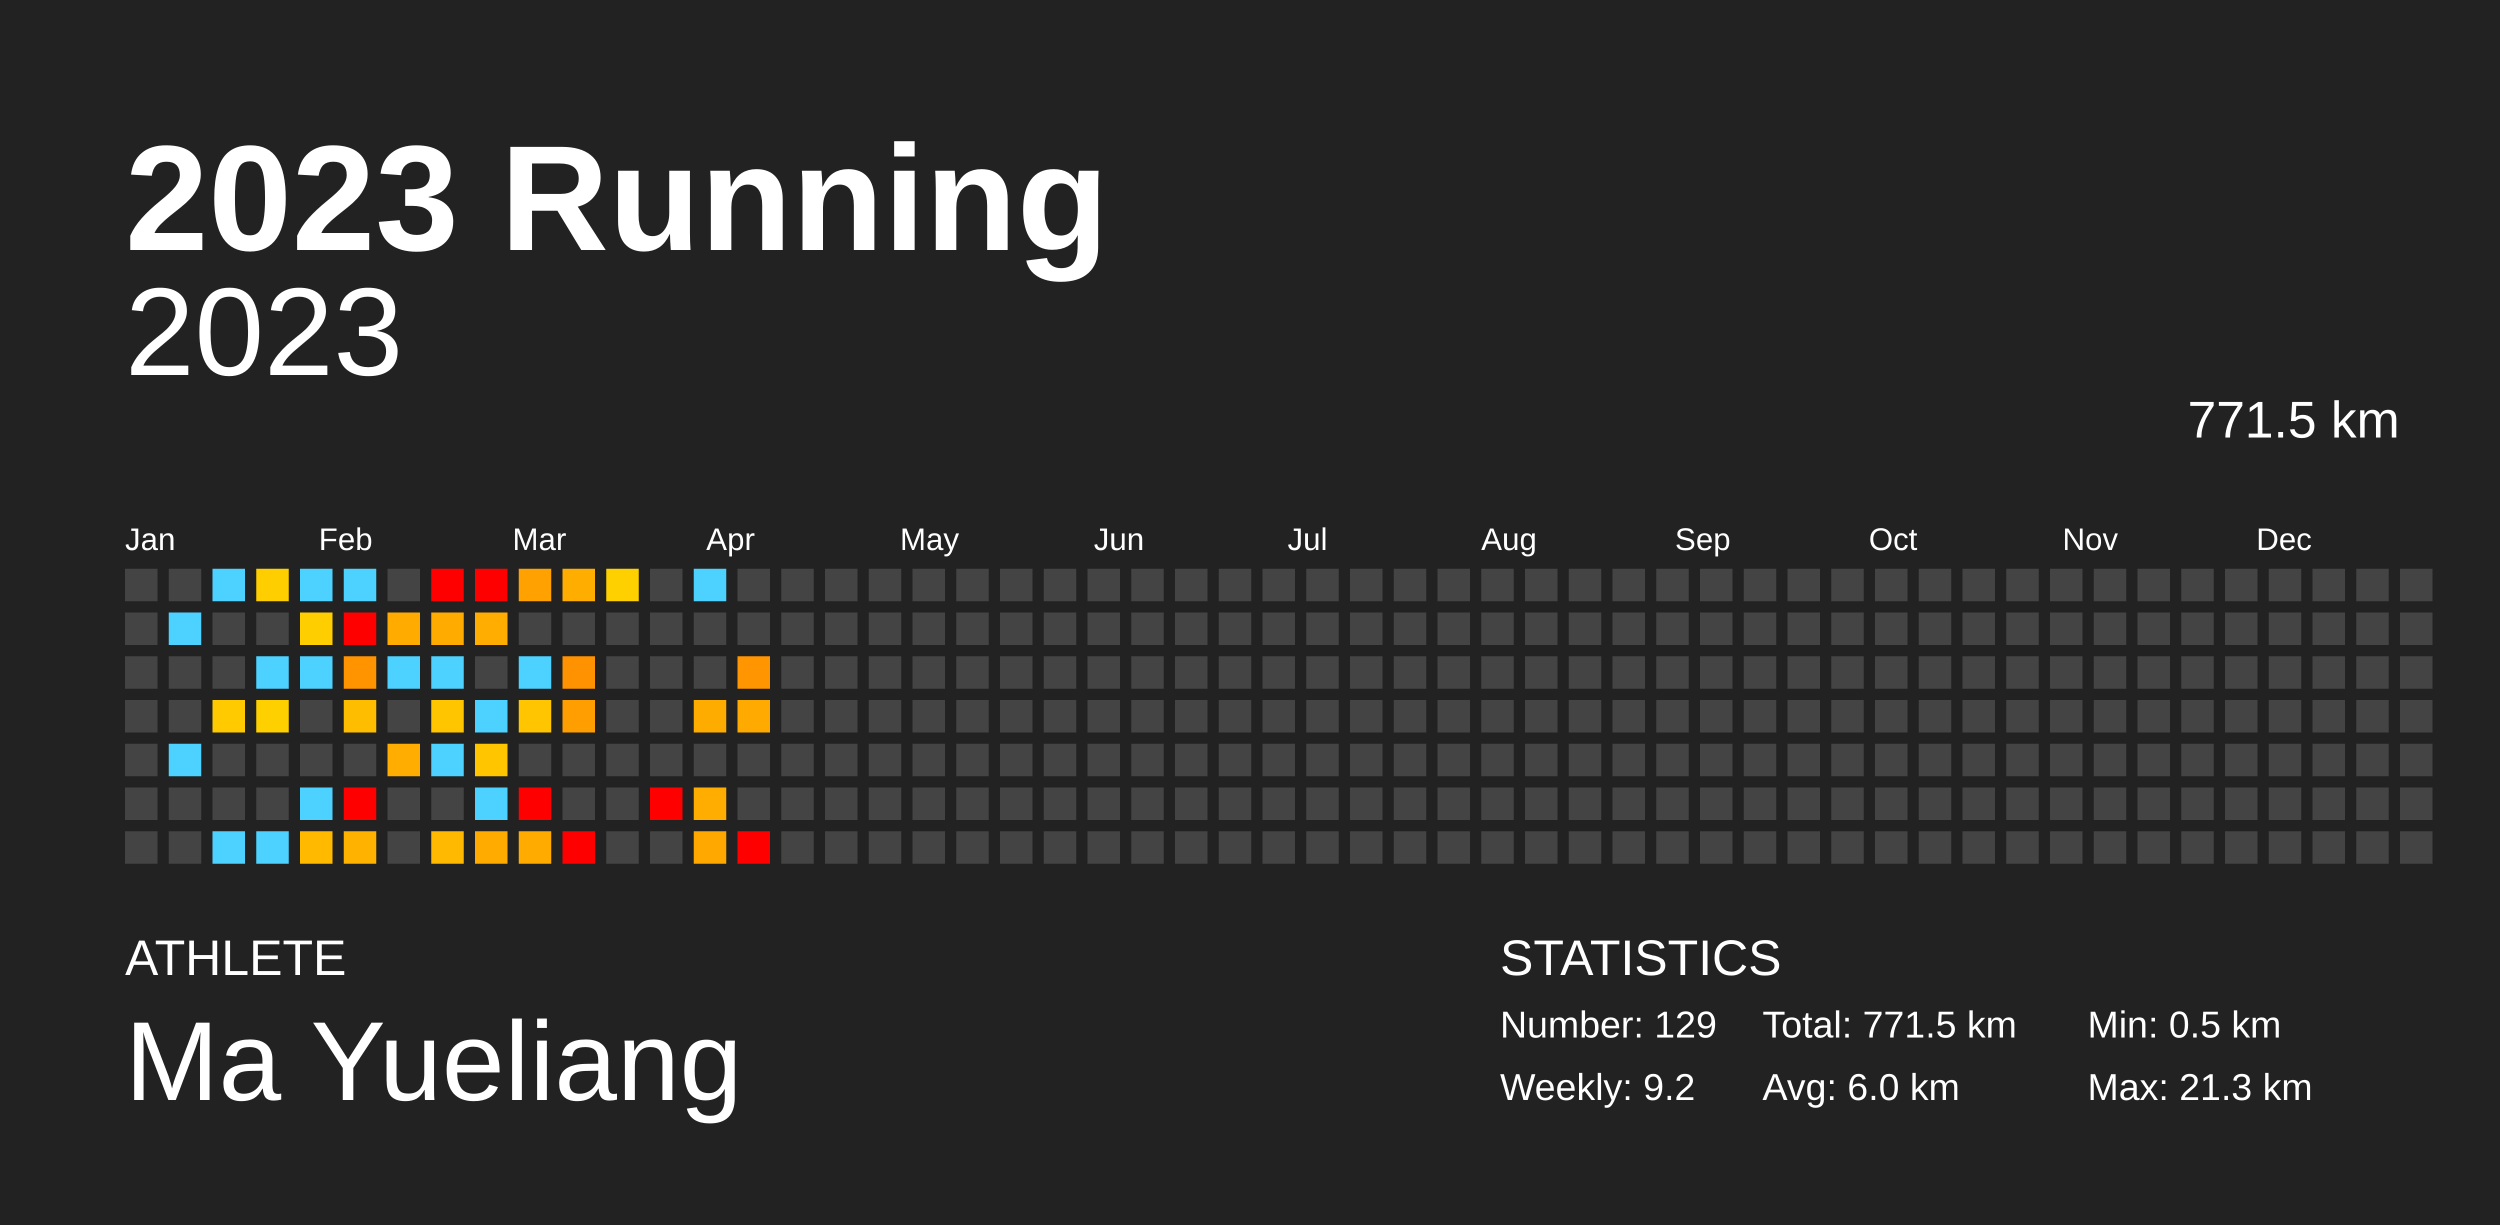
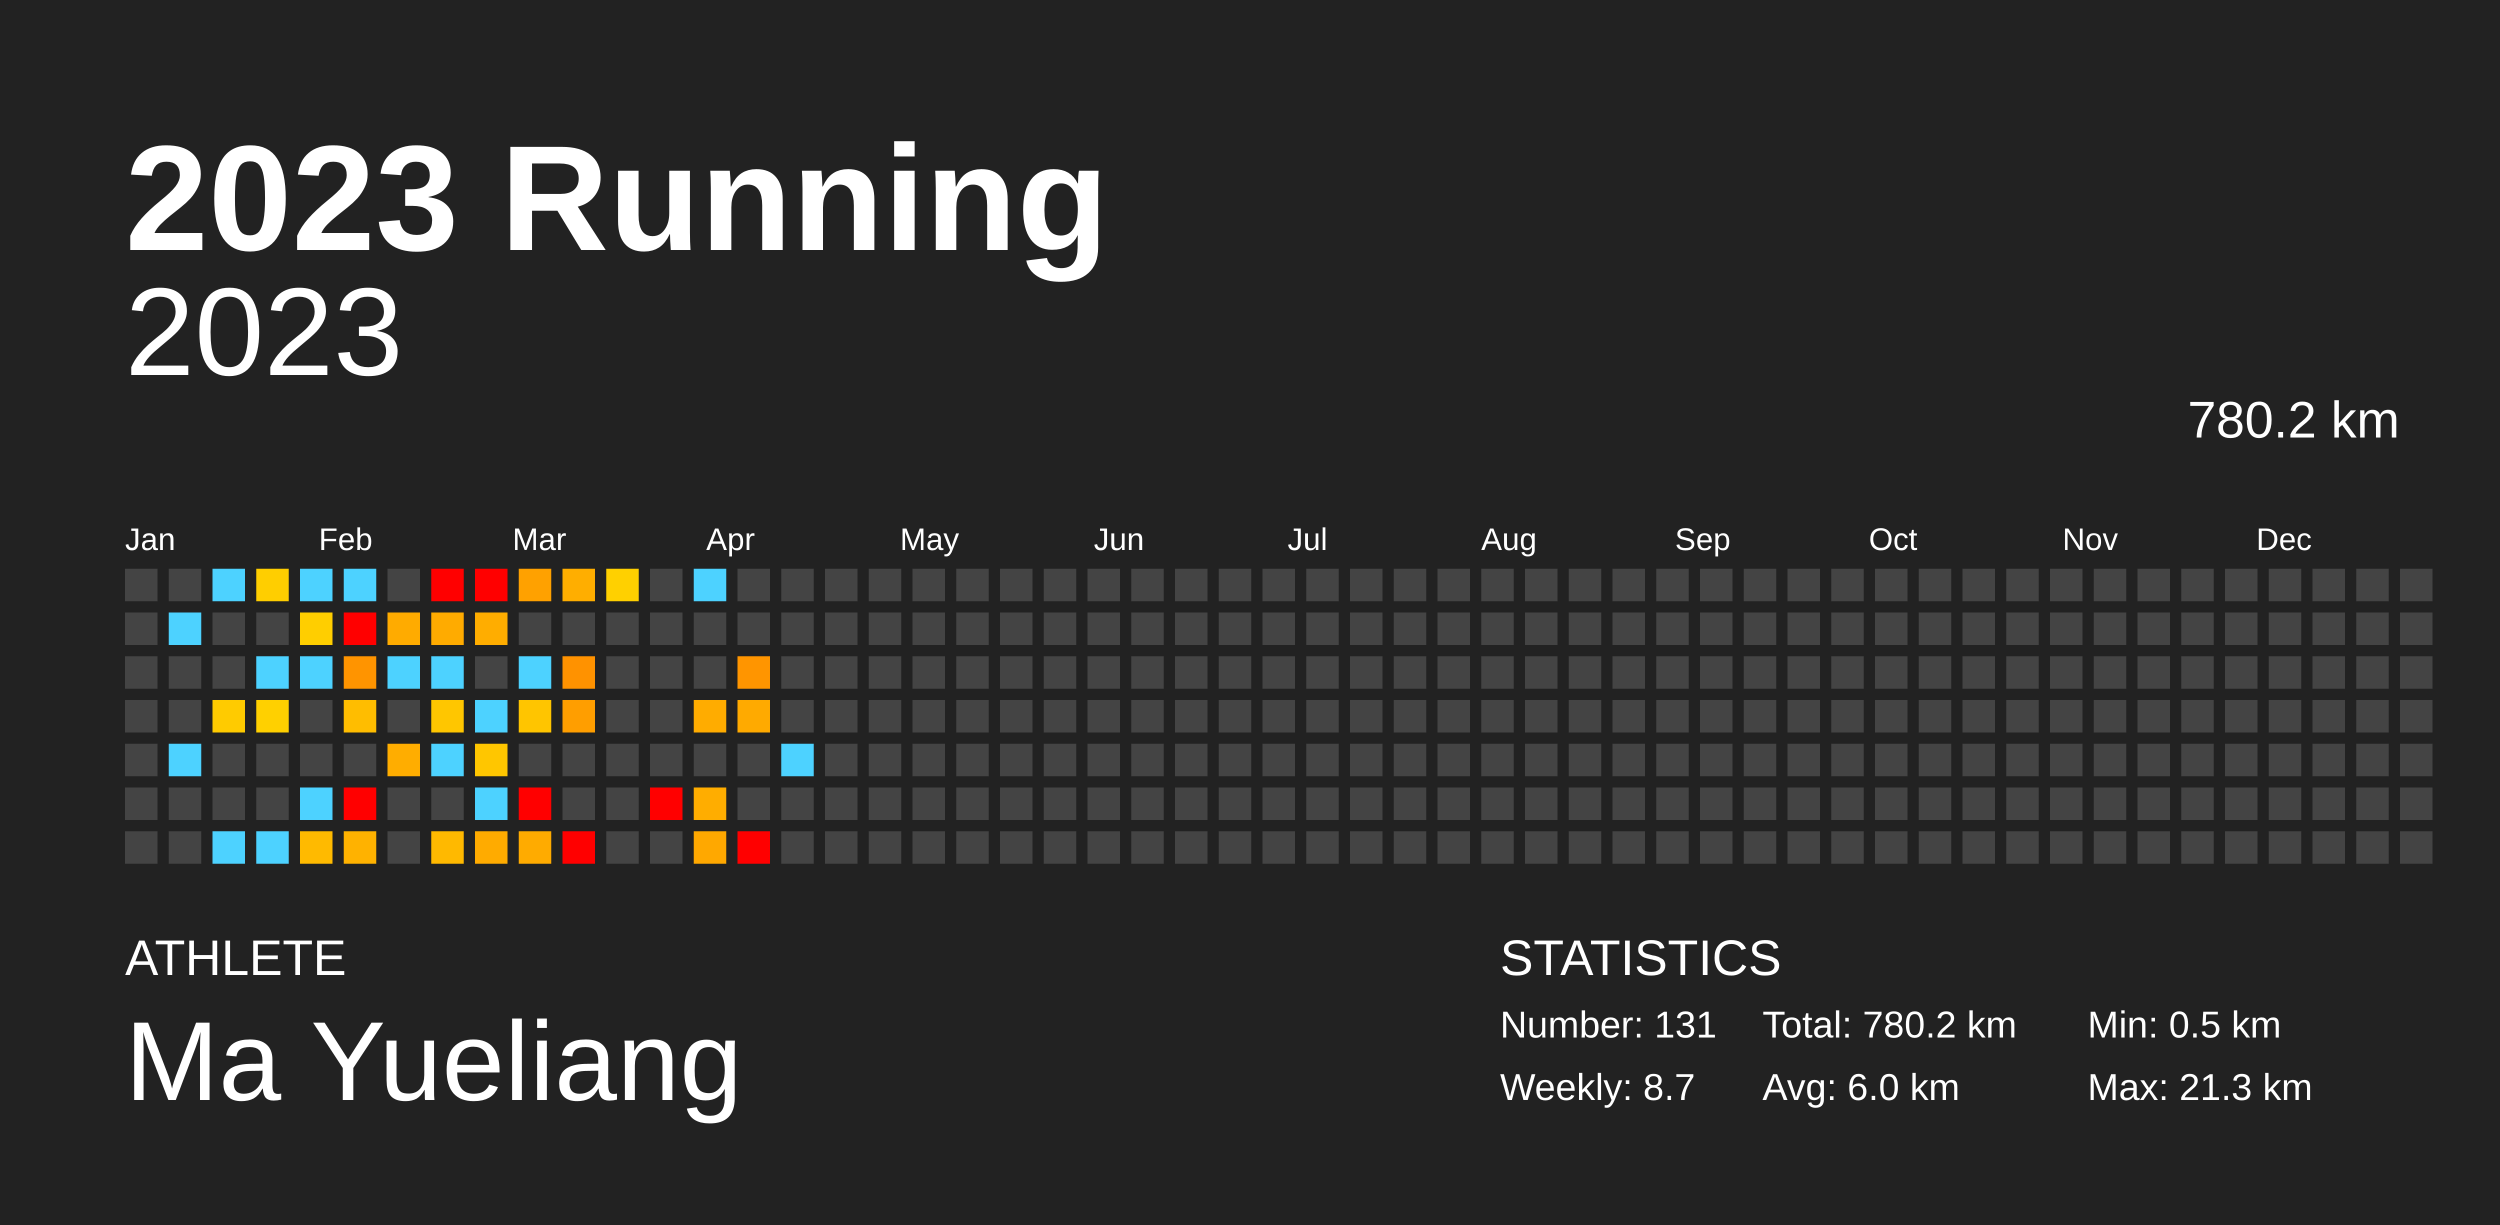
<svg xmlns="http://www.w3.org/2000/svg" baseProfile="full" height="98mm" version="1.1" viewBox="0,0,200,98" width="200mm">
  <defs />
  <rect fill="#222222" height="98" width="200" x="0" y="0" />
  <text fill="#FFFFFF" style="font-size:12px; font-family:Arial; font-weight:bold;" x="10" y="20">2023 Running</text>
  <text fill="#FFFFFF" style="font-size:4px; font-family:Arial" x="10" y="78">ATHLETE</text>
  <text fill="#FFFFFF" style="font-size:9px; font-family:Arial" x="10" y="88">Ma Yueliang</text>
  <text fill="#FFFFFF" style="font-size:4px; font-family:Arial" x="120" y="78">STATISTICS</text>
-   <text fill="#FFFFFF" style="font-size:3px; font-family:Arial" x="120" y="83">Number: 129</text>
-   <text fill="#FFFFFF" style="font-size:3px; font-family:Arial" x="120" y="88">Weekly: 9.2</text>
-   <text fill="#FFFFFF" style="font-size:3px; font-family:Arial" x="141" y="83">Total: 771.5 km</text>
+   <text fill="#FFFFFF" style="font-size:3px; font-family:Arial" x="120" y="83">Number: 131</text>
+   <text fill="#FFFFFF" style="font-size:3px; font-family:Arial" x="120" y="88">Weekly: 8.7</text>
+   <text fill="#FFFFFF" style="font-size:3px; font-family:Arial" x="141" y="83">Total: 780.2 km</text>
  <text fill="#FFFFFF" style="font-size:3px; font-family:Arial" x="141" y="88">Avg: 6.0 km</text>
  <text fill="#FFFFFF" style="font-size:3px; font-family:Arial" x="167" y="83">Min: 0.5 km</text>
  <text fill="#FFFFFF" style="font-size:3px; font-family:Arial" x="167" y="88">Max: 21.3 km</text>
  <text alignment-baseline="hanging" fill="#FFFFFF" style="font-size:10.0px; font-family:Arial;" x="10" y="30">2023</text>
-   <text alignment-baseline="hanging" fill="#FFFFFF" style="font-size:4.125px; font-family:Arial;" x="175" y="35">771.5 km</text>
+   <text alignment-baseline="hanging" fill="#FFFFFF" style="font-size:4.125px; font-family:Arial;" x="175" y="35">780.2 km</text>
  <text fill="#FFFFFF" style="font-size:2.5px; font-family:Arial" x="10.0" y="44">Jan</text>
  <text fill="#FFFFFF" style="font-size:2.5px; font-family:Arial" x="25.5" y="44">Feb</text>
  <text fill="#FFFFFF" style="font-size:2.5px; font-family:Arial" x="41.0" y="44">Mar</text>
  <text fill="#FFFFFF" style="font-size:2.5px; font-family:Arial" x="56.5" y="44">Apr</text>
  <text fill="#FFFFFF" style="font-size:2.5px; font-family:Arial" x="72.0" y="44">May</text>
  <text fill="#FFFFFF" style="font-size:2.5px; font-family:Arial" x="87.5" y="44">Jun</text>
  <text fill="#FFFFFF" style="font-size:2.5px; font-family:Arial" x="103.0" y="44">Jul</text>
  <text fill="#FFFFFF" style="font-size:2.5px; font-family:Arial" x="118.5" y="44">Aug</text>
  <text fill="#FFFFFF" style="font-size:2.5px; font-family:Arial" x="134.0" y="44">Sep</text>
  <text fill="#FFFFFF" style="font-size:2.5px; font-family:Arial" x="149.5" y="44">Oct</text>
  <text fill="#FFFFFF" style="font-size:2.5px; font-family:Arial" x="165.0" y="44">Nov</text>
  <text fill="#FFFFFF" style="font-size:2.5px; font-family:Arial" x="180.5" y="44">Dec</text>
  <rect fill="#444444" height="2.6" width="2.6" x="10.0" y="45.5" />
  <rect fill="#444444" height="2.6" width="2.6" x="10.0" y="49.0" />
  <rect fill="#444444" height="2.6" width="2.6" x="10.0" y="52.5" />
  <rect fill="#444444" height="2.6" width="2.6" x="10.0" y="56.0" />
  <rect fill="#444444" height="2.6" width="2.6" x="10.0" y="59.5" />
  <rect fill="#444444" height="2.6" width="2.6" x="10.0" y="63.0" />
  <rect fill="#444444" height="2.6" width="2.6" x="10.0" y="66.5" />
  <rect fill="#444444" height="2.6" width="2.6" x="13.5" y="45.5" />
  <rect fill="#4dd2ff" height="2.6" width="2.6" x="13.5" y="49.0" />
  <rect fill="#444444" height="2.6" width="2.6" x="13.5" y="52.5" />
  <rect fill="#444444" height="2.6" width="2.6" x="13.5" y="56.0" />
  <rect fill="#4dd2ff" height="2.6" width="2.6" x="13.5" y="59.5" />
  <rect fill="#444444" height="2.6" width="2.6" x="13.5" y="63.0" />
  <rect fill="#444444" height="2.6" width="2.6" x="13.5" y="66.5" />
  <rect fill="#4dd2ff" height="2.6" width="2.6" x="17.0" y="45.5" />
  <rect fill="#444444" height="2.6" width="2.6" x="17.0" y="49.0" />
  <rect fill="#444444" height="2.6" width="2.6" x="17.0" y="52.5" />
  <rect fill="#ffcb00" height="2.6" width="2.6" x="17.0" y="56.0" />
  <rect fill="#444444" height="2.6" width="2.6" x="17.0" y="59.5" />
  <rect fill="#444444" height="2.6" width="2.6" x="17.0" y="63.0" />
  <rect fill="#4dd2ff" height="2.6" width="2.6" x="17.0" y="66.5" />
  <rect fill="#ffce00" height="2.6" width="2.6" x="20.5" y="45.5" />
  <rect fill="#444444" height="2.6" width="2.6" x="20.5" y="49.0" />
  <rect fill="#4dd2ff" height="2.6" width="2.6" x="20.5" y="52.5" />
  <rect fill="#ffd000" height="2.6" width="2.6" x="20.5" y="56.0" />
  <rect fill="#444444" height="2.6" width="2.6" x="20.5" y="59.5" />
  <rect fill="#444444" height="2.6" width="2.6" x="20.5" y="63.0" />
  <rect fill="#4dd2ff" height="2.6" width="2.6" x="20.5" y="66.5" />
  <rect fill="#4dd2ff" height="2.6" width="2.6" x="24.0" y="45.5" />
  <rect fill="#ffce00" height="2.6" width="2.6" x="24.0" y="49.0" />
  <rect fill="#4dd2ff" height="2.6" width="2.6" x="24.0" y="52.5" />
  <rect fill="#444444" height="2.6" width="2.6" x="24.0" y="56.0" />
  <rect fill="#444444" height="2.6" width="2.6" x="24.0" y="59.5" />
  <rect fill="#4dd2ff" height="2.6" width="2.6" x="24.0" y="63.0" />
  <rect fill="#ffba00" height="2.6" width="2.6" x="24.0" y="66.5" />
  <rect fill="#4dd2ff" height="2.6" width="2.6" x="27.5" y="45.5" />
  <rect fill="red" height="2.6" width="2.6" x="27.5" y="49.0" />
  <rect fill="#ff9400" height="2.6" width="2.6" x="27.5" y="52.5" />
  <rect fill="#ffbd00" height="2.6" width="2.6" x="27.5" y="56.0" />
  <rect fill="#444444" height="2.6" width="2.6" x="27.5" y="59.5" />
  <rect fill="red" height="2.6" width="2.6" x="27.5" y="63.0" />
  <rect fill="#ffb200" height="2.6" width="2.6" x="27.5" y="66.5" />
  <rect fill="#444444" height="2.6" width="2.6" x="31.0" y="45.5" />
  <rect fill="#ffab00" height="2.6" width="2.6" x="31.0" y="49.0" />
  <rect fill="#4dd2ff" height="2.6" width="2.6" x="31.0" y="52.5" />
  <rect fill="#444444" height="2.6" width="2.6" x="31.0" y="56.0" />
  <rect fill="#ffad00" height="2.6" width="2.6" x="31.0" y="59.5" />
  <rect fill="#444444" height="2.6" width="2.6" x="31.0" y="63.0" />
  <rect fill="#444444" height="2.6" width="2.6" x="31.0" y="66.5" />
  <rect fill="red" height="2.6" width="2.6" x="34.5" y="45.5" />
  <rect fill="#ffab00" height="2.6" width="2.6" x="34.5" y="49.0" />
  <rect fill="#4dd2ff" height="2.6" width="2.6" x="34.5" y="52.5" />
  <rect fill="#ffc600" height="2.6" width="2.6" x="34.5" y="56.0" />
  <rect fill="#4dd2ff" height="2.6" width="2.6" x="34.5" y="59.5" />
  <rect fill="#444444" height="2.6" width="2.6" x="34.5" y="63.0" />
  <rect fill="#ffb900" height="2.6" width="2.6" x="34.5" y="66.5" />
  <rect fill="red" height="2.6" width="2.6" x="38.0" y="45.5" />
  <rect fill="#ffad00" height="2.6" width="2.6" x="38.0" y="49.0" />
  <rect fill="#444444" height="2.6" width="2.6" x="38.0" y="52.5" />
  <rect fill="#4dd2ff" height="2.6" width="2.6" x="38.0" y="56.0" />
  <rect fill="#ffc600" height="2.6" width="2.6" x="38.0" y="59.5" />
  <rect fill="#4dd2ff" height="2.6" width="2.6" x="38.0" y="63.0" />
  <rect fill="#ffab00" height="2.6" width="2.6" x="38.0" y="66.5" />
  <rect fill="#ffa100" height="2.6" width="2.6" x="41.5" y="45.5" />
  <rect fill="#444444" height="2.6" width="2.6" x="41.5" y="49.0" />
  <rect fill="#4dd2ff" height="2.6" width="2.6" x="41.5" y="52.5" />
  <rect fill="#ffc500" height="2.6" width="2.6" x="41.5" y="56.0" />
  <rect fill="#444444" height="2.6" width="2.6" x="41.5" y="59.5" />
  <rect fill="red" height="2.6" width="2.6" x="41.5" y="63.0" />
  <rect fill="#ffab00" height="2.6" width="2.6" x="41.5" y="66.5" />
  <rect fill="#ffae00" height="2.6" width="2.6" x="45.0" y="45.5" />
  <rect fill="#444444" height="2.6" width="2.6" x="45.0" y="49.0" />
  <rect fill="#ff9200" height="2.6" width="2.6" x="45.0" y="52.5" />
  <rect fill="#ff9e00" height="2.6" width="2.6" x="45.0" y="56.0" />
  <rect fill="#444444" height="2.6" width="2.6" x="45.0" y="59.5" />
  <rect fill="#444444" height="2.6" width="2.6" x="45.0" y="63.0" />
  <rect fill="red" height="2.6" width="2.6" x="45.0" y="66.5" />
  <rect fill="#ffd000" height="2.6" width="2.6" x="48.5" y="45.5" />
  <rect fill="#444444" height="2.6" width="2.6" x="48.5" y="49.0" />
  <rect fill="#444444" height="2.6" width="2.6" x="48.5" y="52.5" />
  <rect fill="#444444" height="2.6" width="2.6" x="48.5" y="56.0" />
  <rect fill="#444444" height="2.6" width="2.6" x="48.5" y="59.5" />
  <rect fill="#444444" height="2.6" width="2.6" x="48.5" y="63.0" />
  <rect fill="#444444" height="2.6" width="2.6" x="48.5" y="66.5" />
  <rect fill="#444444" height="2.6" width="2.6" x="52.0" y="45.5" />
  <rect fill="#444444" height="2.6" width="2.6" x="52.0" y="49.0" />
  <rect fill="#444444" height="2.6" width="2.6" x="52.0" y="52.5" />
  <rect fill="#444444" height="2.6" width="2.6" x="52.0" y="56.0" />
  <rect fill="#444444" height="2.6" width="2.6" x="52.0" y="59.5" />
  <rect fill="red" height="2.6" width="2.6" x="52.0" y="63.0" />
  <rect fill="#444444" height="2.6" width="2.6" x="52.0" y="66.5" />
  <rect fill="#4dd2ff" height="2.6" width="2.6" x="55.5" y="45.5" />
  <rect fill="#444444" height="2.6" width="2.6" x="55.5" y="49.0" />
  <rect fill="#444444" height="2.6" width="2.6" x="55.5" y="52.5" />
  <rect fill="#ffac00" height="2.6" width="2.6" x="55.5" y="56.0" />
  <rect fill="#444444" height="2.6" width="2.6" x="55.5" y="59.5" />
  <rect fill="#ffad00" height="2.6" width="2.6" x="55.5" y="63.0" />
  <rect fill="#ffa800" height="2.6" width="2.6" x="55.5" y="66.5" />
  <rect fill="#444444" height="2.6" width="2.6" x="59.0" y="45.5" />
  <rect fill="#444444" height="2.6" width="2.6" x="59.0" y="49.0" />
  <rect fill="#ff9500" height="2.6" width="2.6" x="59.0" y="52.5" />
  <rect fill="#ffaa00" height="2.6" width="2.6" x="59.0" y="56.0" />
  <rect fill="#444444" height="2.6" width="2.6" x="59.0" y="59.5" />
  <rect fill="#444444" height="2.6" width="2.6" x="59.0" y="63.0" />
  <rect fill="red" height="2.6" width="2.6" x="59.0" y="66.5" />
  <rect fill="#444444" height="2.6" width="2.6" x="62.5" y="45.5" />
  <rect fill="#444444" height="2.6" width="2.6" x="62.5" y="49.0" />
  <rect fill="#444444" height="2.6" width="2.6" x="62.5" y="52.5" />
  <rect fill="#444444" height="2.6" width="2.6" x="62.5" y="56.0" />
-   <rect fill="#444444" height="2.6" width="2.6" x="62.5" y="59.5" />
+   <rect fill="#4dd2ff" height="2.6" width="2.6" x="62.5" y="59.5" />
  <rect fill="#444444" height="2.6" width="2.6" x="62.5" y="63.0" />
  <rect fill="#444444" height="2.6" width="2.6" x="62.5" y="66.5" />
  <rect fill="#444444" height="2.6" width="2.6" x="66.0" y="45.5" />
  <rect fill="#444444" height="2.6" width="2.6" x="66.0" y="49.0" />
  <rect fill="#444444" height="2.6" width="2.6" x="66.0" y="52.5" />
  <rect fill="#444444" height="2.6" width="2.6" x="66.0" y="56.0" />
  <rect fill="#444444" height="2.6" width="2.6" x="66.0" y="59.5" />
  <rect fill="#444444" height="2.6" width="2.6" x="66.0" y="63.0" />
  <rect fill="#444444" height="2.6" width="2.6" x="66.0" y="66.5" />
  <rect fill="#444444" height="2.6" width="2.6" x="69.5" y="45.5" />
  <rect fill="#444444" height="2.6" width="2.6" x="69.5" y="49.0" />
  <rect fill="#444444" height="2.6" width="2.6" x="69.5" y="52.5" />
  <rect fill="#444444" height="2.6" width="2.6" x="69.5" y="56.0" />
  <rect fill="#444444" height="2.6" width="2.6" x="69.5" y="59.5" />
  <rect fill="#444444" height="2.6" width="2.6" x="69.5" y="63.0" />
  <rect fill="#444444" height="2.6" width="2.6" x="69.5" y="66.5" />
  <rect fill="#444444" height="2.6" width="2.6" x="73.0" y="45.5" />
  <rect fill="#444444" height="2.6" width="2.6" x="73.0" y="49.0" />
  <rect fill="#444444" height="2.6" width="2.6" x="73.0" y="52.5" />
  <rect fill="#444444" height="2.6" width="2.6" x="73.0" y="56.0" />
  <rect fill="#444444" height="2.6" width="2.6" x="73.0" y="59.5" />
  <rect fill="#444444" height="2.6" width="2.6" x="73.0" y="63.0" />
  <rect fill="#444444" height="2.6" width="2.6" x="73.0" y="66.5" />
  <rect fill="#444444" height="2.6" width="2.6" x="76.5" y="45.5" />
  <rect fill="#444444" height="2.6" width="2.6" x="76.5" y="49.0" />
  <rect fill="#444444" height="2.6" width="2.6" x="76.5" y="52.5" />
  <rect fill="#444444" height="2.6" width="2.6" x="76.5" y="56.0" />
  <rect fill="#444444" height="2.6" width="2.6" x="76.5" y="59.5" />
  <rect fill="#444444" height="2.6" width="2.6" x="76.5" y="63.0" />
  <rect fill="#444444" height="2.6" width="2.6" x="76.5" y="66.5" />
  <rect fill="#444444" height="2.6" width="2.6" x="80.0" y="45.5" />
  <rect fill="#444444" height="2.6" width="2.6" x="80.0" y="49.0" />
  <rect fill="#444444" height="2.6" width="2.6" x="80.0" y="52.5" />
  <rect fill="#444444" height="2.6" width="2.6" x="80.0" y="56.0" />
  <rect fill="#444444" height="2.6" width="2.6" x="80.0" y="59.5" />
  <rect fill="#444444" height="2.6" width="2.6" x="80.0" y="63.0" />
  <rect fill="#444444" height="2.6" width="2.6" x="80.0" y="66.5" />
  <rect fill="#444444" height="2.6" width="2.6" x="83.5" y="45.5" />
  <rect fill="#444444" height="2.6" width="2.6" x="83.5" y="49.0" />
  <rect fill="#444444" height="2.6" width="2.6" x="83.5" y="52.5" />
  <rect fill="#444444" height="2.6" width="2.6" x="83.5" y="56.0" />
  <rect fill="#444444" height="2.6" width="2.6" x="83.5" y="59.5" />
  <rect fill="#444444" height="2.6" width="2.6" x="83.5" y="63.0" />
  <rect fill="#444444" height="2.6" width="2.6" x="83.5" y="66.5" />
  <rect fill="#444444" height="2.6" width="2.6" x="87.0" y="45.5" />
  <rect fill="#444444" height="2.6" width="2.6" x="87.0" y="49.0" />
  <rect fill="#444444" height="2.6" width="2.6" x="87.0" y="52.5" />
  <rect fill="#444444" height="2.6" width="2.6" x="87.0" y="56.0" />
  <rect fill="#444444" height="2.6" width="2.6" x="87.0" y="59.5" />
  <rect fill="#444444" height="2.6" width="2.6" x="87.0" y="63.0" />
  <rect fill="#444444" height="2.6" width="2.6" x="87.0" y="66.5" />
  <rect fill="#444444" height="2.6" width="2.6" x="90.5" y="45.5" />
  <rect fill="#444444" height="2.6" width="2.6" x="90.5" y="49.0" />
  <rect fill="#444444" height="2.6" width="2.6" x="90.5" y="52.5" />
  <rect fill="#444444" height="2.6" width="2.6" x="90.5" y="56.0" />
  <rect fill="#444444" height="2.6" width="2.6" x="90.5" y="59.5" />
  <rect fill="#444444" height="2.6" width="2.6" x="90.5" y="63.0" />
  <rect fill="#444444" height="2.6" width="2.6" x="90.5" y="66.5" />
  <rect fill="#444444" height="2.6" width="2.6" x="94.0" y="45.5" />
  <rect fill="#444444" height="2.6" width="2.6" x="94.0" y="49.0" />
  <rect fill="#444444" height="2.6" width="2.6" x="94.0" y="52.5" />
  <rect fill="#444444" height="2.6" width="2.6" x="94.0" y="56.0" />
  <rect fill="#444444" height="2.6" width="2.6" x="94.0" y="59.5" />
  <rect fill="#444444" height="2.6" width="2.6" x="94.0" y="63.0" />
  <rect fill="#444444" height="2.6" width="2.6" x="94.0" y="66.5" />
  <rect fill="#444444" height="2.6" width="2.6" x="97.5" y="45.5" />
  <rect fill="#444444" height="2.6" width="2.6" x="97.5" y="49.0" />
  <rect fill="#444444" height="2.6" width="2.6" x="97.5" y="52.5" />
  <rect fill="#444444" height="2.6" width="2.6" x="97.5" y="56.0" />
  <rect fill="#444444" height="2.6" width="2.6" x="97.5" y="59.5" />
  <rect fill="#444444" height="2.6" width="2.6" x="97.5" y="63.0" />
  <rect fill="#444444" height="2.6" width="2.6" x="97.5" y="66.5" />
  <rect fill="#444444" height="2.6" width="2.6" x="101.0" y="45.5" />
  <rect fill="#444444" height="2.6" width="2.6" x="101.0" y="49.0" />
  <rect fill="#444444" height="2.6" width="2.6" x="101.0" y="52.5" />
  <rect fill="#444444" height="2.6" width="2.6" x="101.0" y="56.0" />
  <rect fill="#444444" height="2.6" width="2.6" x="101.0" y="59.5" />
  <rect fill="#444444" height="2.6" width="2.6" x="101.0" y="63.0" />
  <rect fill="#444444" height="2.6" width="2.6" x="101.0" y="66.5" />
  <rect fill="#444444" height="2.6" width="2.6" x="104.5" y="45.5" />
  <rect fill="#444444" height="2.6" width="2.6" x="104.5" y="49.0" />
  <rect fill="#444444" height="2.6" width="2.6" x="104.5" y="52.5" />
  <rect fill="#444444" height="2.6" width="2.6" x="104.5" y="56.0" />
  <rect fill="#444444" height="2.6" width="2.6" x="104.5" y="59.5" />
  <rect fill="#444444" height="2.6" width="2.6" x="104.5" y="63.0" />
  <rect fill="#444444" height="2.6" width="2.6" x="104.5" y="66.5" />
  <rect fill="#444444" height="2.6" width="2.6" x="108.0" y="45.5" />
  <rect fill="#444444" height="2.6" width="2.6" x="108.0" y="49.0" />
  <rect fill="#444444" height="2.6" width="2.6" x="108.0" y="52.5" />
  <rect fill="#444444" height="2.6" width="2.6" x="108.0" y="56.0" />
  <rect fill="#444444" height="2.6" width="2.6" x="108.0" y="59.5" />
  <rect fill="#444444" height="2.6" width="2.6" x="108.0" y="63.0" />
  <rect fill="#444444" height="2.6" width="2.6" x="108.0" y="66.5" />
  <rect fill="#444444" height="2.6" width="2.6" x="111.5" y="45.5" />
  <rect fill="#444444" height="2.6" width="2.6" x="111.5" y="49.0" />
  <rect fill="#444444" height="2.6" width="2.6" x="111.5" y="52.5" />
  <rect fill="#444444" height="2.6" width="2.6" x="111.5" y="56.0" />
  <rect fill="#444444" height="2.6" width="2.6" x="111.5" y="59.5" />
  <rect fill="#444444" height="2.6" width="2.6" x="111.5" y="63.0" />
  <rect fill="#444444" height="2.6" width="2.6" x="111.5" y="66.5" />
  <rect fill="#444444" height="2.6" width="2.6" x="115.0" y="45.5" />
  <rect fill="#444444" height="2.6" width="2.6" x="115.0" y="49.0" />
  <rect fill="#444444" height="2.6" width="2.6" x="115.0" y="52.5" />
  <rect fill="#444444" height="2.6" width="2.6" x="115.0" y="56.0" />
  <rect fill="#444444" height="2.6" width="2.6" x="115.0" y="59.5" />
  <rect fill="#444444" height="2.6" width="2.6" x="115.0" y="63.0" />
  <rect fill="#444444" height="2.6" width="2.6" x="115.0" y="66.5" />
  <rect fill="#444444" height="2.6" width="2.6" x="118.5" y="45.5" />
  <rect fill="#444444" height="2.6" width="2.6" x="118.5" y="49.0" />
  <rect fill="#444444" height="2.6" width="2.6" x="118.5" y="52.5" />
  <rect fill="#444444" height="2.6" width="2.6" x="118.5" y="56.0" />
  <rect fill="#444444" height="2.6" width="2.6" x="118.5" y="59.5" />
  <rect fill="#444444" height="2.6" width="2.6" x="118.5" y="63.0" />
  <rect fill="#444444" height="2.6" width="2.6" x="118.5" y="66.5" />
  <rect fill="#444444" height="2.6" width="2.6" x="122.0" y="45.5" />
  <rect fill="#444444" height="2.6" width="2.6" x="122.0" y="49.0" />
  <rect fill="#444444" height="2.6" width="2.6" x="122.0" y="52.5" />
  <rect fill="#444444" height="2.6" width="2.6" x="122.0" y="56.0" />
  <rect fill="#444444" height="2.6" width="2.6" x="122.0" y="59.5" />
  <rect fill="#444444" height="2.6" width="2.6" x="122.0" y="63.0" />
  <rect fill="#444444" height="2.6" width="2.6" x="122.0" y="66.5" />
  <rect fill="#444444" height="2.6" width="2.6" x="125.5" y="45.5" />
  <rect fill="#444444" height="2.6" width="2.6" x="125.5" y="49.0" />
  <rect fill="#444444" height="2.6" width="2.6" x="125.5" y="52.5" />
  <rect fill="#444444" height="2.6" width="2.6" x="125.5" y="56.0" />
  <rect fill="#444444" height="2.6" width="2.6" x="125.5" y="59.5" />
  <rect fill="#444444" height="2.6" width="2.6" x="125.5" y="63.0" />
  <rect fill="#444444" height="2.6" width="2.6" x="125.5" y="66.5" />
  <rect fill="#444444" height="2.6" width="2.6" x="129.0" y="45.5" />
  <rect fill="#444444" height="2.6" width="2.6" x="129.0" y="49.0" />
  <rect fill="#444444" height="2.6" width="2.6" x="129.0" y="52.5" />
  <rect fill="#444444" height="2.6" width="2.6" x="129.0" y="56.0" />
  <rect fill="#444444" height="2.6" width="2.6" x="129.0" y="59.5" />
  <rect fill="#444444" height="2.6" width="2.6" x="129.0" y="63.0" />
  <rect fill="#444444" height="2.6" width="2.6" x="129.0" y="66.5" />
  <rect fill="#444444" height="2.6" width="2.6" x="132.5" y="45.5" />
  <rect fill="#444444" height="2.6" width="2.6" x="132.5" y="49.0" />
  <rect fill="#444444" height="2.6" width="2.6" x="132.5" y="52.5" />
  <rect fill="#444444" height="2.6" width="2.6" x="132.5" y="56.0" />
  <rect fill="#444444" height="2.6" width="2.6" x="132.5" y="59.5" />
  <rect fill="#444444" height="2.6" width="2.6" x="132.5" y="63.0" />
  <rect fill="#444444" height="2.6" width="2.6" x="132.5" y="66.5" />
  <rect fill="#444444" height="2.6" width="2.6" x="136.0" y="45.5" />
  <rect fill="#444444" height="2.6" width="2.6" x="136.0" y="49.0" />
  <rect fill="#444444" height="2.6" width="2.6" x="136.0" y="52.5" />
  <rect fill="#444444" height="2.6" width="2.6" x="136.0" y="56.0" />
  <rect fill="#444444" height="2.6" width="2.6" x="136.0" y="59.5" />
  <rect fill="#444444" height="2.6" width="2.6" x="136.0" y="63.0" />
  <rect fill="#444444" height="2.6" width="2.6" x="136.0" y="66.5" />
  <rect fill="#444444" height="2.6" width="2.6" x="139.5" y="45.5" />
  <rect fill="#444444" height="2.6" width="2.6" x="139.5" y="49.0" />
  <rect fill="#444444" height="2.6" width="2.6" x="139.5" y="52.5" />
  <rect fill="#444444" height="2.6" width="2.6" x="139.5" y="56.0" />
  <rect fill="#444444" height="2.6" width="2.6" x="139.5" y="59.5" />
  <rect fill="#444444" height="2.6" width="2.6" x="139.5" y="63.0" />
  <rect fill="#444444" height="2.6" width="2.6" x="139.5" y="66.5" />
  <rect fill="#444444" height="2.6" width="2.6" x="143.0" y="45.5" />
  <rect fill="#444444" height="2.6" width="2.6" x="143.0" y="49.0" />
  <rect fill="#444444" height="2.6" width="2.6" x="143.0" y="52.5" />
  <rect fill="#444444" height="2.6" width="2.6" x="143.0" y="56.0" />
  <rect fill="#444444" height="2.6" width="2.6" x="143.0" y="59.5" />
  <rect fill="#444444" height="2.6" width="2.6" x="143.0" y="63.0" />
  <rect fill="#444444" height="2.6" width="2.6" x="143.0" y="66.5" />
  <rect fill="#444444" height="2.6" width="2.6" x="146.5" y="45.5" />
  <rect fill="#444444" height="2.6" width="2.6" x="146.5" y="49.0" />
  <rect fill="#444444" height="2.6" width="2.6" x="146.5" y="52.5" />
  <rect fill="#444444" height="2.6" width="2.6" x="146.5" y="56.0" />
  <rect fill="#444444" height="2.6" width="2.6" x="146.5" y="59.5" />
  <rect fill="#444444" height="2.6" width="2.6" x="146.5" y="63.0" />
  <rect fill="#444444" height="2.6" width="2.6" x="146.5" y="66.5" />
  <rect fill="#444444" height="2.6" width="2.6" x="150.0" y="45.5" />
  <rect fill="#444444" height="2.6" width="2.6" x="150.0" y="49.0" />
  <rect fill="#444444" height="2.6" width="2.6" x="150.0" y="52.5" />
  <rect fill="#444444" height="2.6" width="2.6" x="150.0" y="56.0" />
  <rect fill="#444444" height="2.6" width="2.6" x="150.0" y="59.5" />
  <rect fill="#444444" height="2.6" width="2.6" x="150.0" y="63.0" />
  <rect fill="#444444" height="2.6" width="2.6" x="150.0" y="66.5" />
  <rect fill="#444444" height="2.6" width="2.6" x="153.5" y="45.5" />
  <rect fill="#444444" height="2.6" width="2.6" x="153.5" y="49.0" />
  <rect fill="#444444" height="2.6" width="2.6" x="153.5" y="52.5" />
  <rect fill="#444444" height="2.6" width="2.6" x="153.5" y="56.0" />
  <rect fill="#444444" height="2.6" width="2.6" x="153.5" y="59.5" />
  <rect fill="#444444" height="2.6" width="2.6" x="153.5" y="63.0" />
  <rect fill="#444444" height="2.6" width="2.6" x="153.5" y="66.5" />
  <rect fill="#444444" height="2.6" width="2.6" x="157.0" y="45.5" />
  <rect fill="#444444" height="2.6" width="2.6" x="157.0" y="49.0" />
  <rect fill="#444444" height="2.6" width="2.6" x="157.0" y="52.5" />
  <rect fill="#444444" height="2.6" width="2.6" x="157.0" y="56.0" />
  <rect fill="#444444" height="2.6" width="2.6" x="157.0" y="59.5" />
  <rect fill="#444444" height="2.6" width="2.6" x="157.0" y="63.0" />
  <rect fill="#444444" height="2.6" width="2.6" x="157.0" y="66.5" />
  <rect fill="#444444" height="2.6" width="2.6" x="160.5" y="45.5" />
  <rect fill="#444444" height="2.6" width="2.6" x="160.5" y="49.0" />
  <rect fill="#444444" height="2.6" width="2.6" x="160.5" y="52.5" />
  <rect fill="#444444" height="2.6" width="2.6" x="160.5" y="56.0" />
  <rect fill="#444444" height="2.6" width="2.6" x="160.5" y="59.5" />
  <rect fill="#444444" height="2.6" width="2.6" x="160.5" y="63.0" />
  <rect fill="#444444" height="2.6" width="2.6" x="160.5" y="66.5" />
  <rect fill="#444444" height="2.6" width="2.6" x="164.0" y="45.5" />
  <rect fill="#444444" height="2.6" width="2.6" x="164.0" y="49.0" />
  <rect fill="#444444" height="2.6" width="2.6" x="164.0" y="52.5" />
  <rect fill="#444444" height="2.6" width="2.6" x="164.0" y="56.0" />
  <rect fill="#444444" height="2.6" width="2.6" x="164.0" y="59.5" />
  <rect fill="#444444" height="2.6" width="2.6" x="164.0" y="63.0" />
  <rect fill="#444444" height="2.6" width="2.6" x="164.0" y="66.5" />
  <rect fill="#444444" height="2.6" width="2.6" x="167.5" y="45.5" />
  <rect fill="#444444" height="2.6" width="2.6" x="167.5" y="49.0" />
  <rect fill="#444444" height="2.6" width="2.6" x="167.5" y="52.5" />
  <rect fill="#444444" height="2.6" width="2.6" x="167.5" y="56.0" />
  <rect fill="#444444" height="2.6" width="2.6" x="167.5" y="59.5" />
  <rect fill="#444444" height="2.6" width="2.6" x="167.5" y="63.0" />
  <rect fill="#444444" height="2.6" width="2.6" x="167.5" y="66.5" />
  <rect fill="#444444" height="2.6" width="2.6" x="171.0" y="45.5" />
  <rect fill="#444444" height="2.6" width="2.6" x="171.0" y="49.0" />
  <rect fill="#444444" height="2.6" width="2.6" x="171.0" y="52.5" />
  <rect fill="#444444" height="2.6" width="2.6" x="171.0" y="56.0" />
  <rect fill="#444444" height="2.6" width="2.6" x="171.0" y="59.5" />
  <rect fill="#444444" height="2.6" width="2.6" x="171.0" y="63.0" />
  <rect fill="#444444" height="2.6" width="2.6" x="171.0" y="66.5" />
  <rect fill="#444444" height="2.6" width="2.6" x="174.5" y="45.5" />
  <rect fill="#444444" height="2.6" width="2.6" x="174.5" y="49.0" />
  <rect fill="#444444" height="2.6" width="2.6" x="174.5" y="52.5" />
  <rect fill="#444444" height="2.6" width="2.6" x="174.5" y="56.0" />
  <rect fill="#444444" height="2.6" width="2.6" x="174.5" y="59.5" />
  <rect fill="#444444" height="2.6" width="2.6" x="174.5" y="63.0" />
  <rect fill="#444444" height="2.6" width="2.6" x="174.5" y="66.5" />
  <rect fill="#444444" height="2.6" width="2.6" x="178.0" y="45.5" />
  <rect fill="#444444" height="2.6" width="2.6" x="178.0" y="49.0" />
  <rect fill="#444444" height="2.6" width="2.6" x="178.0" y="52.5" />
  <rect fill="#444444" height="2.6" width="2.6" x="178.0" y="56.0" />
  <rect fill="#444444" height="2.6" width="2.6" x="178.0" y="59.5" />
  <rect fill="#444444" height="2.6" width="2.6" x="178.0" y="63.0" />
  <rect fill="#444444" height="2.6" width="2.6" x="178.0" y="66.5" />
  <rect fill="#444444" height="2.6" width="2.6" x="181.5" y="45.5" />
  <rect fill="#444444" height="2.6" width="2.6" x="181.5" y="49.0" />
  <rect fill="#444444" height="2.6" width="2.6" x="181.5" y="52.5" />
  <rect fill="#444444" height="2.6" width="2.6" x="181.5" y="56.0" />
  <rect fill="#444444" height="2.6" width="2.6" x="181.5" y="59.5" />
  <rect fill="#444444" height="2.6" width="2.6" x="181.5" y="63.0" />
  <rect fill="#444444" height="2.6" width="2.6" x="181.5" y="66.5" />
  <rect fill="#444444" height="2.6" width="2.6" x="185.0" y="45.5" />
  <rect fill="#444444" height="2.6" width="2.6" x="185.0" y="49.0" />
  <rect fill="#444444" height="2.6" width="2.6" x="185.0" y="52.5" />
  <rect fill="#444444" height="2.6" width="2.6" x="185.0" y="56.0" />
  <rect fill="#444444" height="2.6" width="2.6" x="185.0" y="59.5" />
  <rect fill="#444444" height="2.6" width="2.6" x="185.0" y="63.0" />
  <rect fill="#444444" height="2.6" width="2.6" x="185.0" y="66.5" />
  <rect fill="#444444" height="2.6" width="2.6" x="188.5" y="45.5" />
  <rect fill="#444444" height="2.6" width="2.6" x="188.5" y="49.0" />
  <rect fill="#444444" height="2.6" width="2.6" x="188.5" y="52.5" />
  <rect fill="#444444" height="2.6" width="2.6" x="188.5" y="56.0" />
  <rect fill="#444444" height="2.6" width="2.6" x="188.5" y="59.5" />
  <rect fill="#444444" height="2.6" width="2.6" x="188.5" y="63.0" />
  <rect fill="#444444" height="2.6" width="2.6" x="188.5" y="66.5" />
  <rect fill="#444444" height="2.6" width="2.6" x="192.0" y="45.5" />
  <rect fill="#444444" height="2.6" width="2.6" x="192.0" y="49.0" />
  <rect fill="#444444" height="2.6" width="2.6" x="192.0" y="52.5" />
  <rect fill="#444444" height="2.6" width="2.6" x="192.0" y="56.0" />
  <rect fill="#444444" height="2.6" width="2.6" x="192.0" y="59.5" />
  <rect fill="#444444" height="2.6" width="2.6" x="192.0" y="63.0" />
  <rect fill="#444444" height="2.6" width="2.6" x="192.0" y="66.5" />
</svg>
